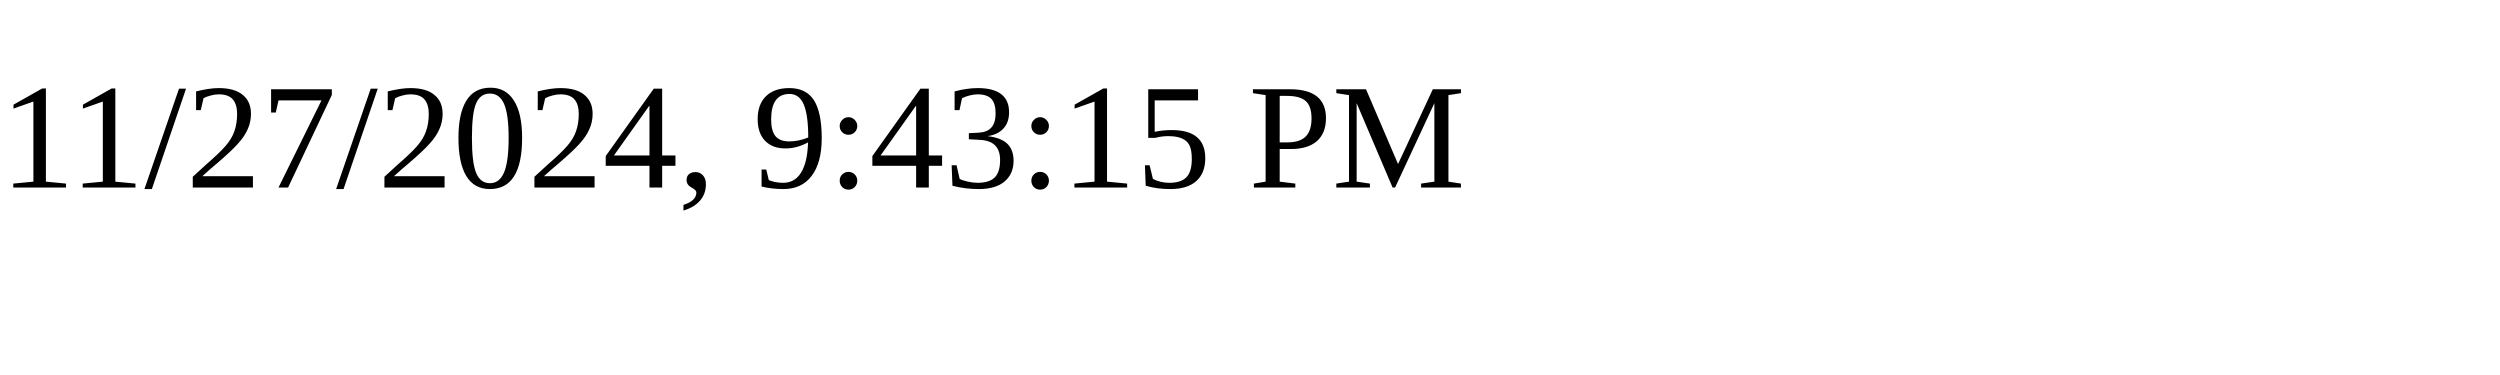
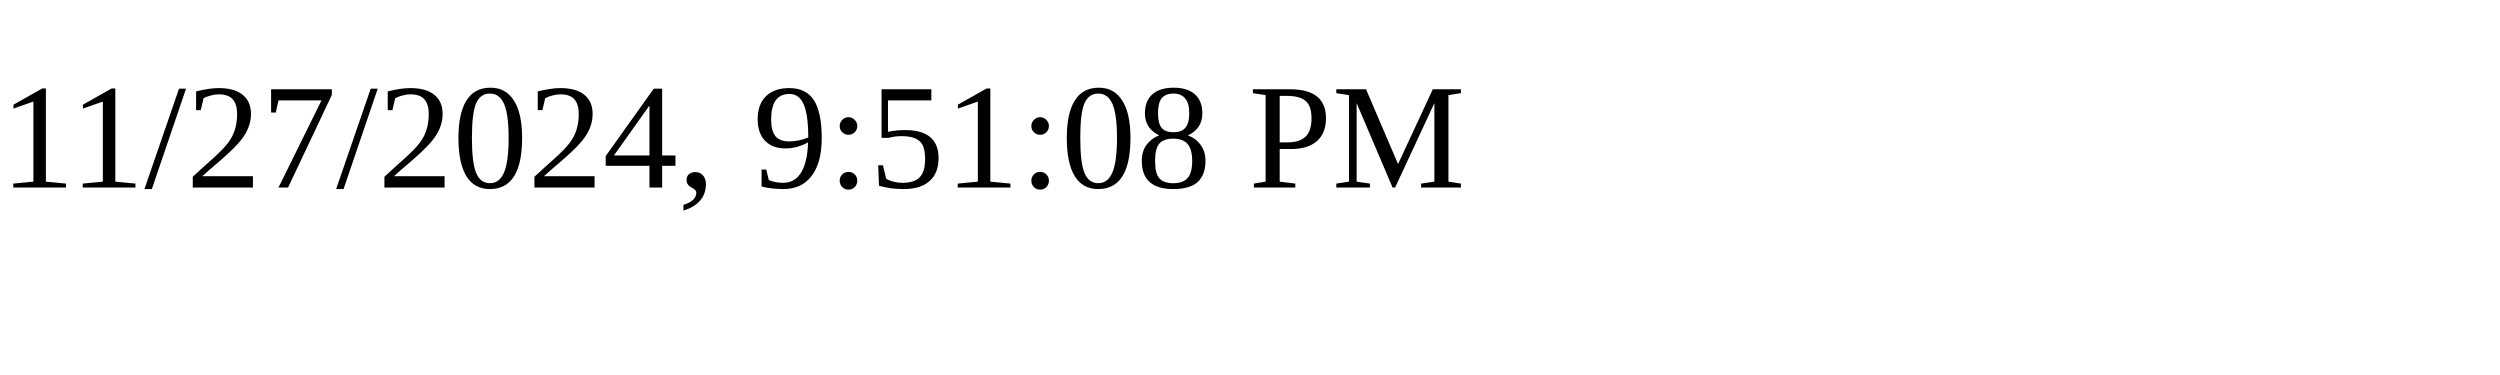
<svg xmlns="http://www.w3.org/2000/svg" height="30" width="200">
-   <text x="0" y="15">11/27/2024, 9:43:15 PM</text>
+   <text x="0" y="15">11/27/2024, 9:51:08 PM</text>
</svg>
